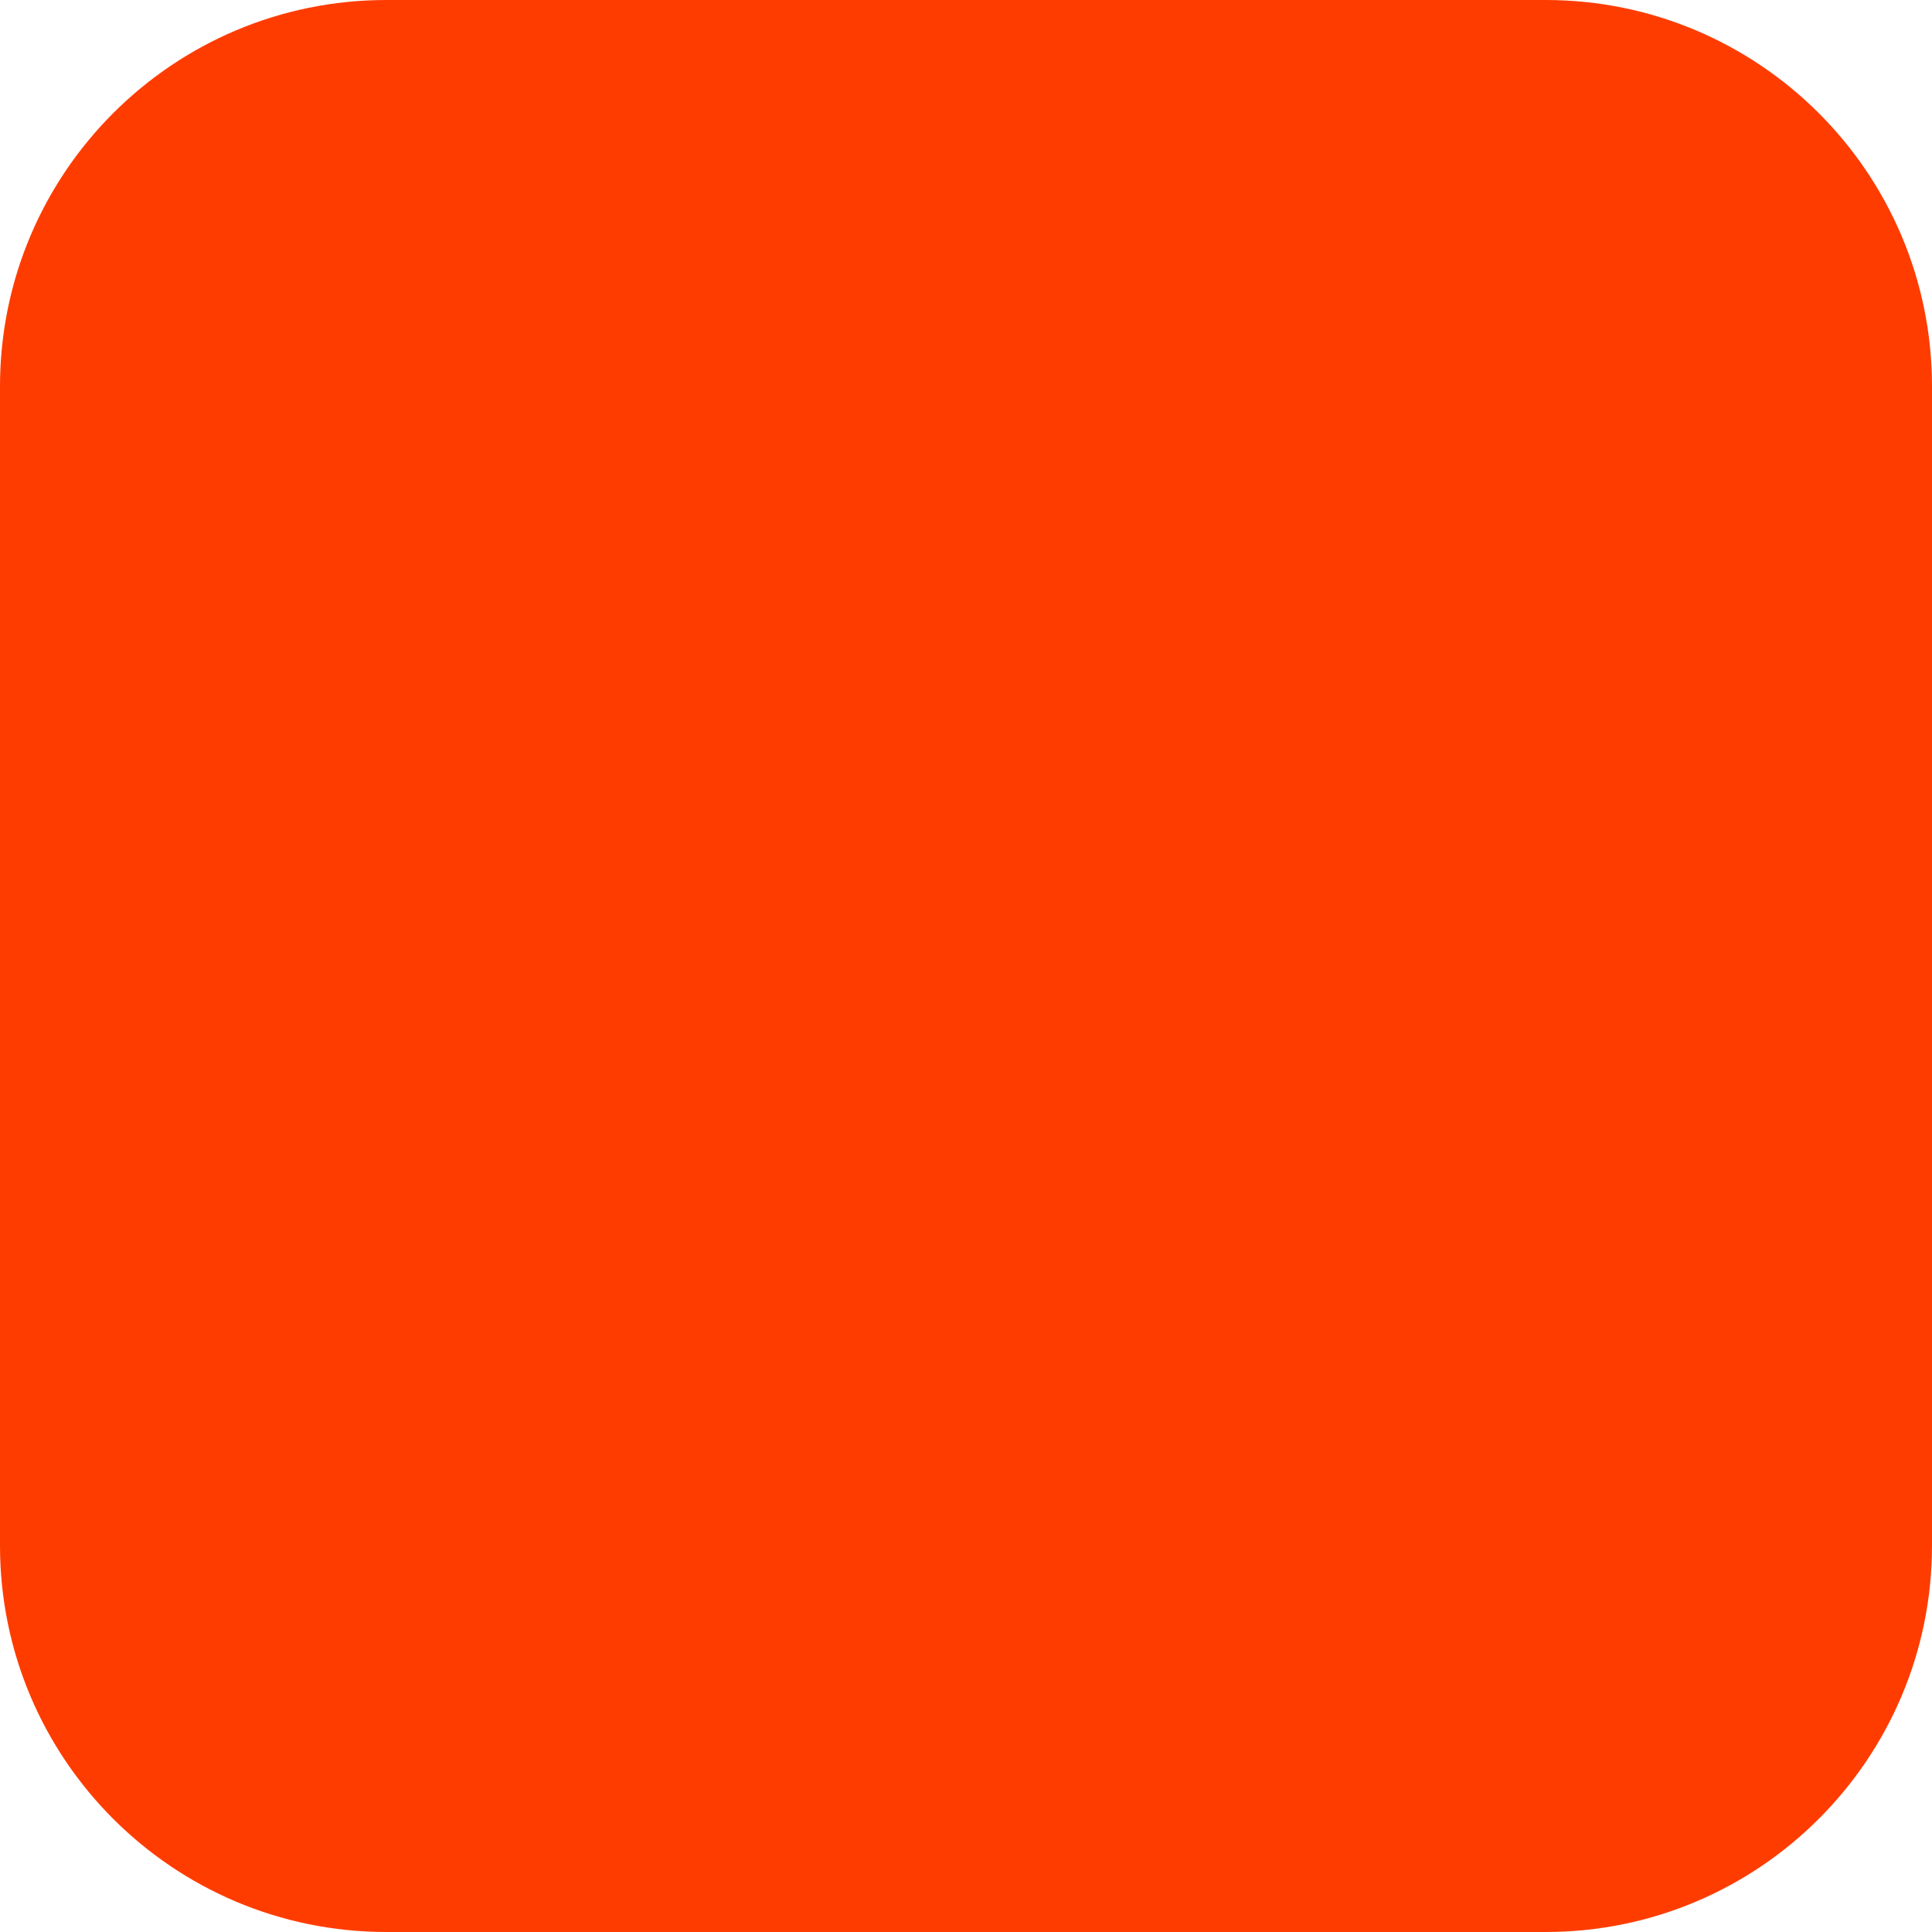
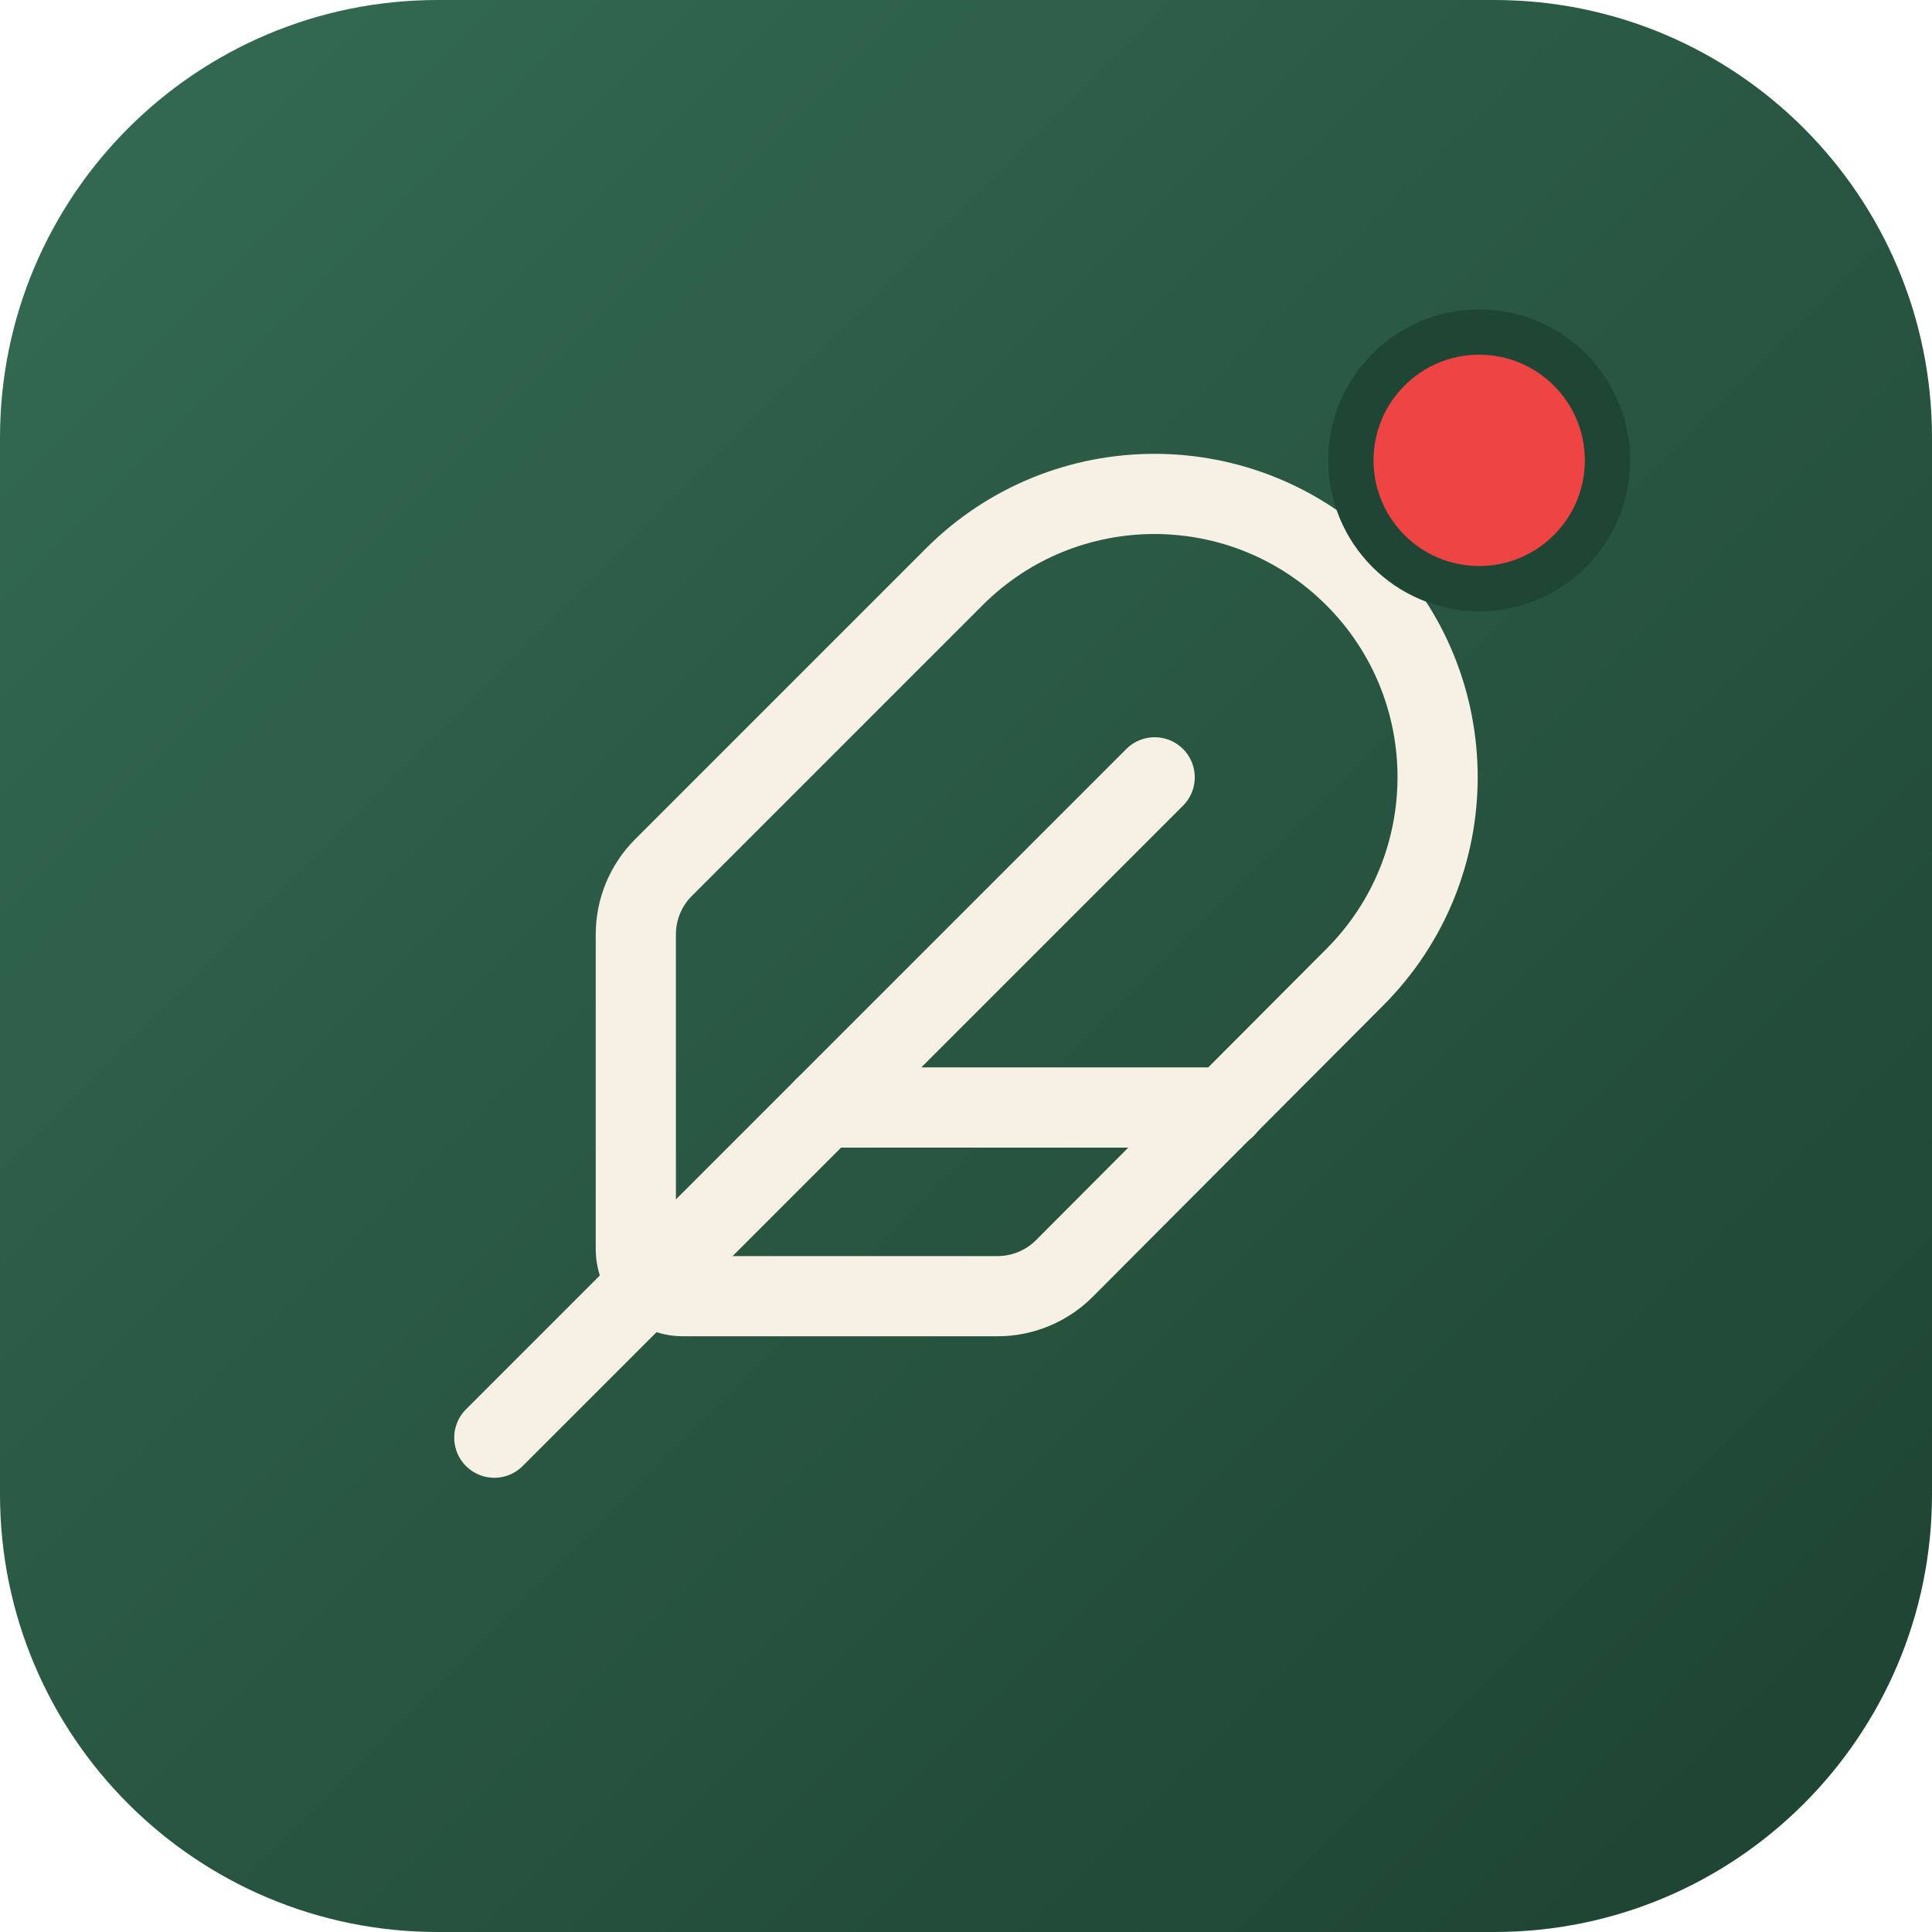
- <svg xmlns="http://www.w3.org/2000/svg" width="180" height="180" viewBox="0 0 180 180" fill="none">
-   <rect width="180" height="180" rx="36" fill="#FF3C00" />
+ <svg xmlns="http://www.w3.org/2000/svg" width="512" height="512" viewBox="0 0 512 512">
+   <defs>
+     <linearGradient id="bg" x1="0" y1="0" x2="1" y2="1">
+       <stop offset="0" stop-color="#346b53" />
+       <stop offset="1" stop-color="#1d4231" />
+     </linearGradient>
+   </defs>
+   <rect width="512" height="512" rx="116" fill="url(#bg)" />
+   <g transform="translate(106 106) scale(12.5)" fill="none" stroke="#f6f1e4" stroke-width="1.7" stroke-linecap="round" stroke-linejoin="round">
+     <path d="M12.67 19a2 2 0 0 0 1.416-.588l6.154-6.172a6 6 0 0 0-8.49-8.49L5.586 9.914A2 2 0 0 0 5 11.328V18a1 1 0 0 0 1 1z" />
+     <path d="M16 8 2 22" />
+     <path d="M17.5 15H9" />
+   </g>
+   <circle cx="392" cy="122" r="34" fill="#ef4444" stroke="#1f4634" stroke-width="12" />
</svg>
